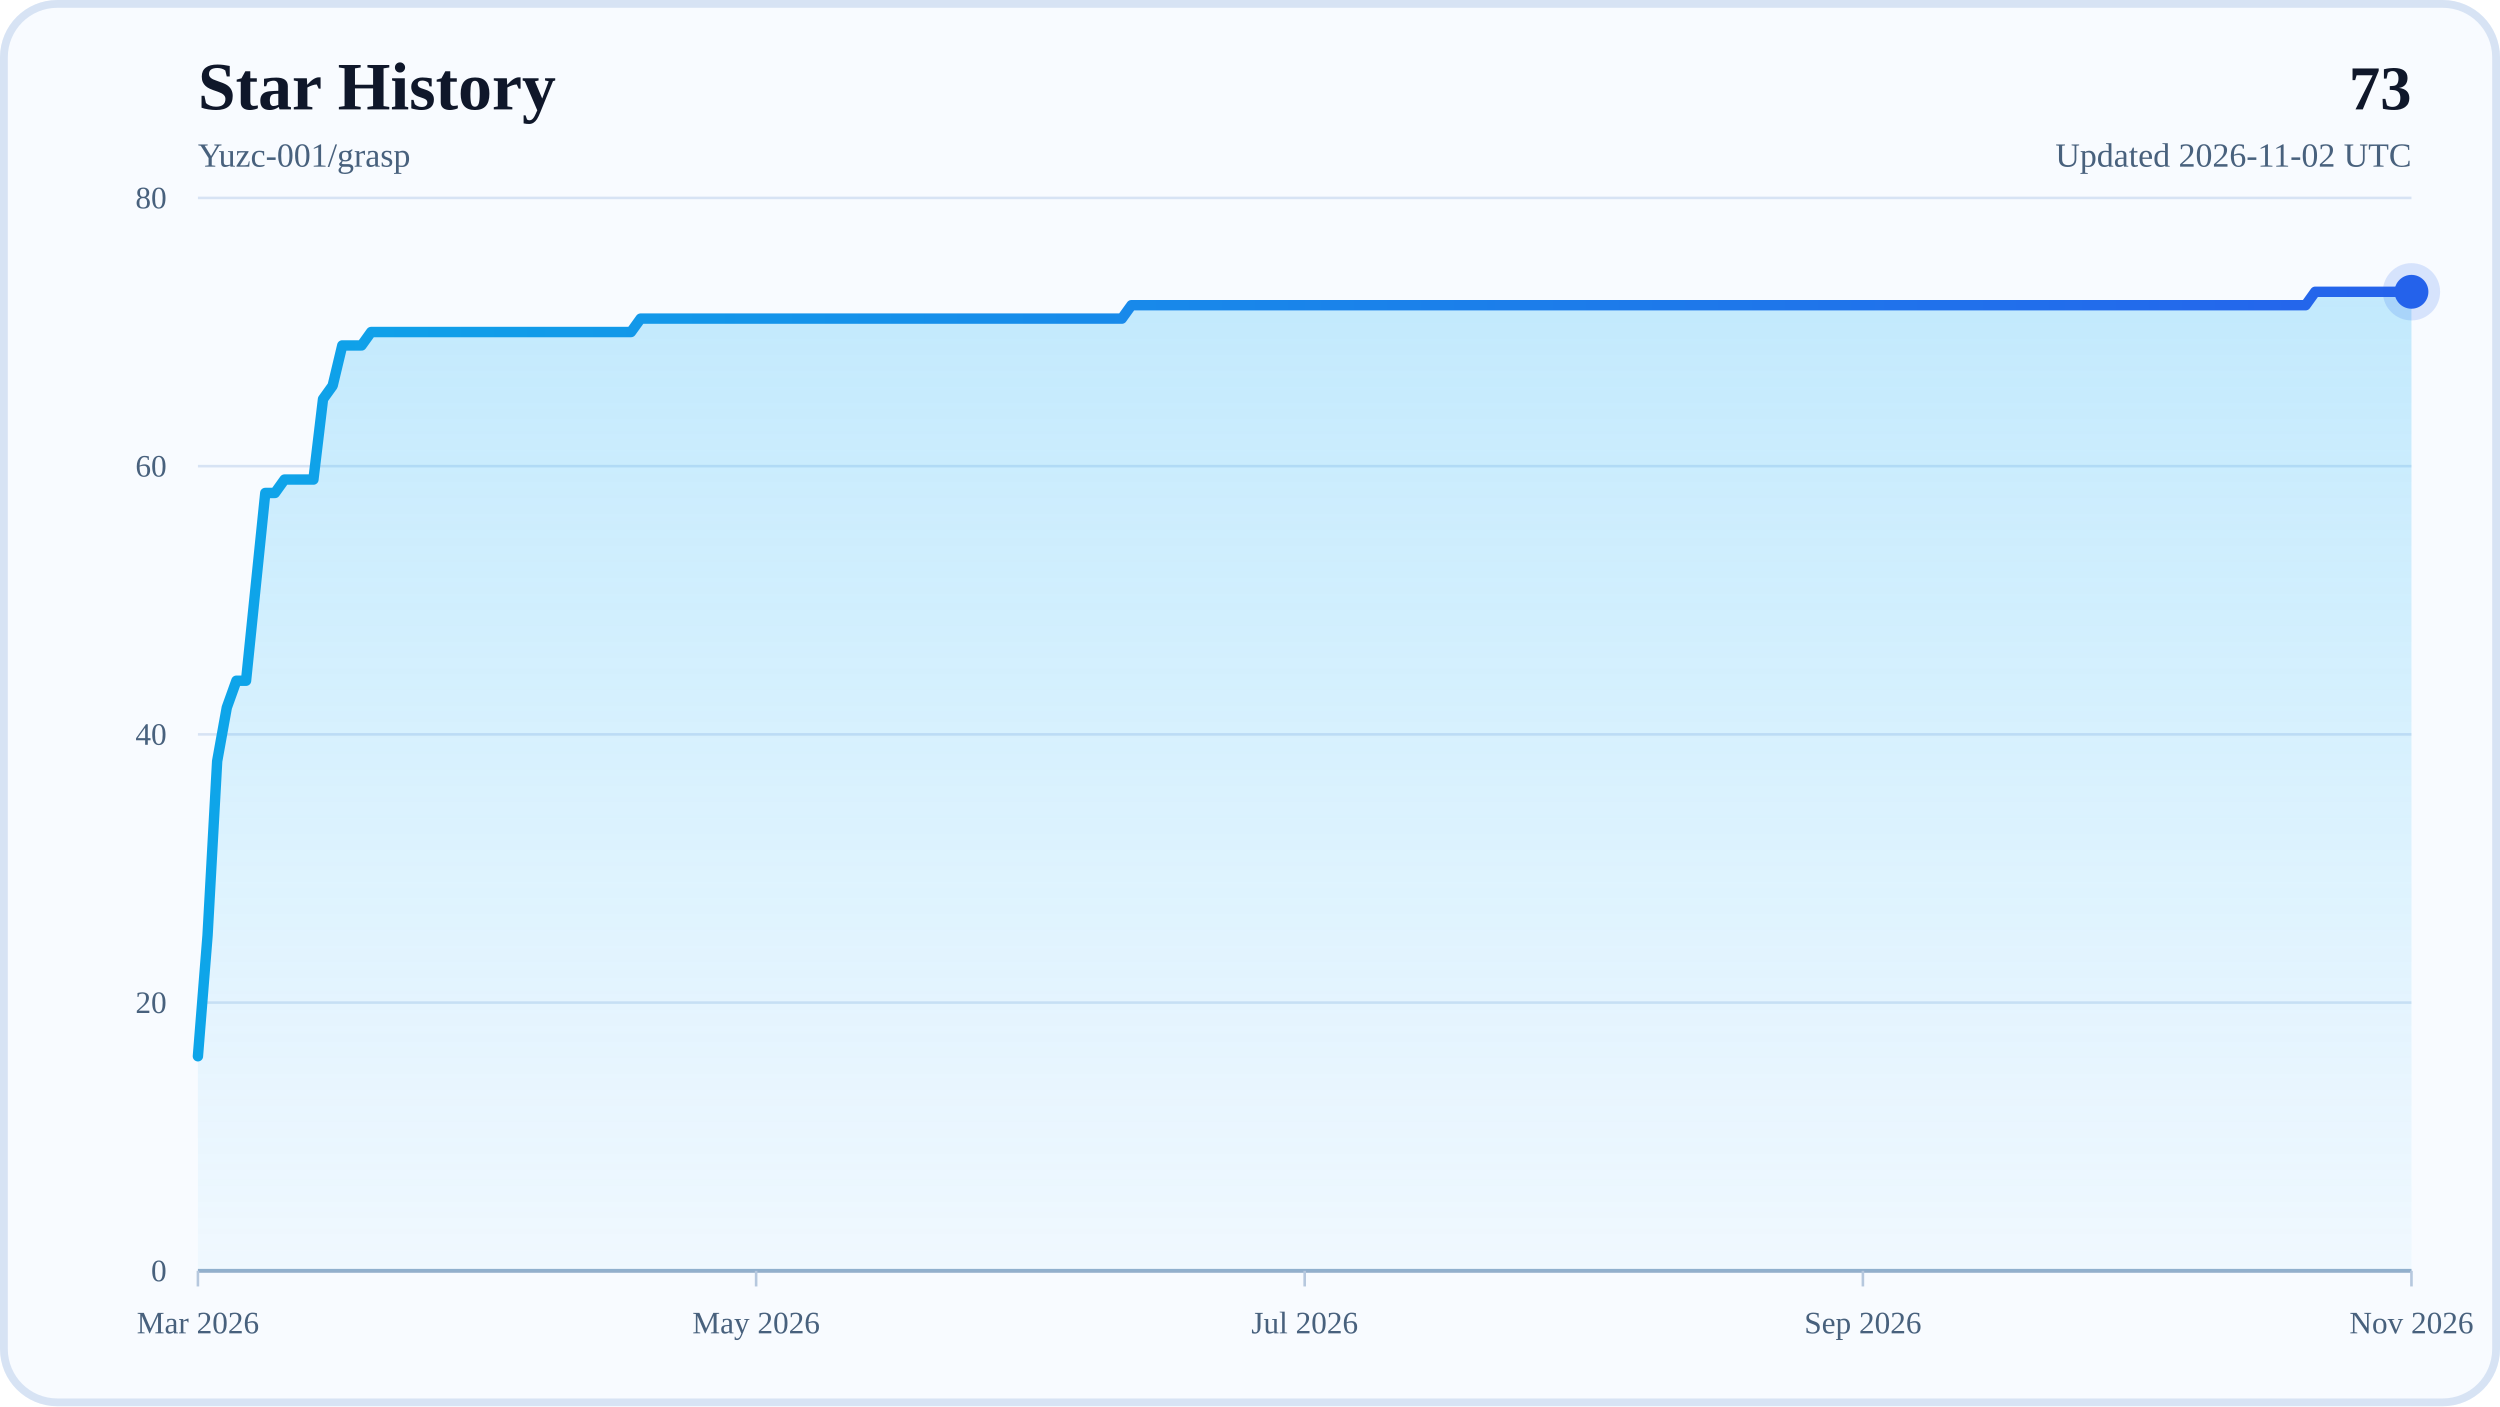
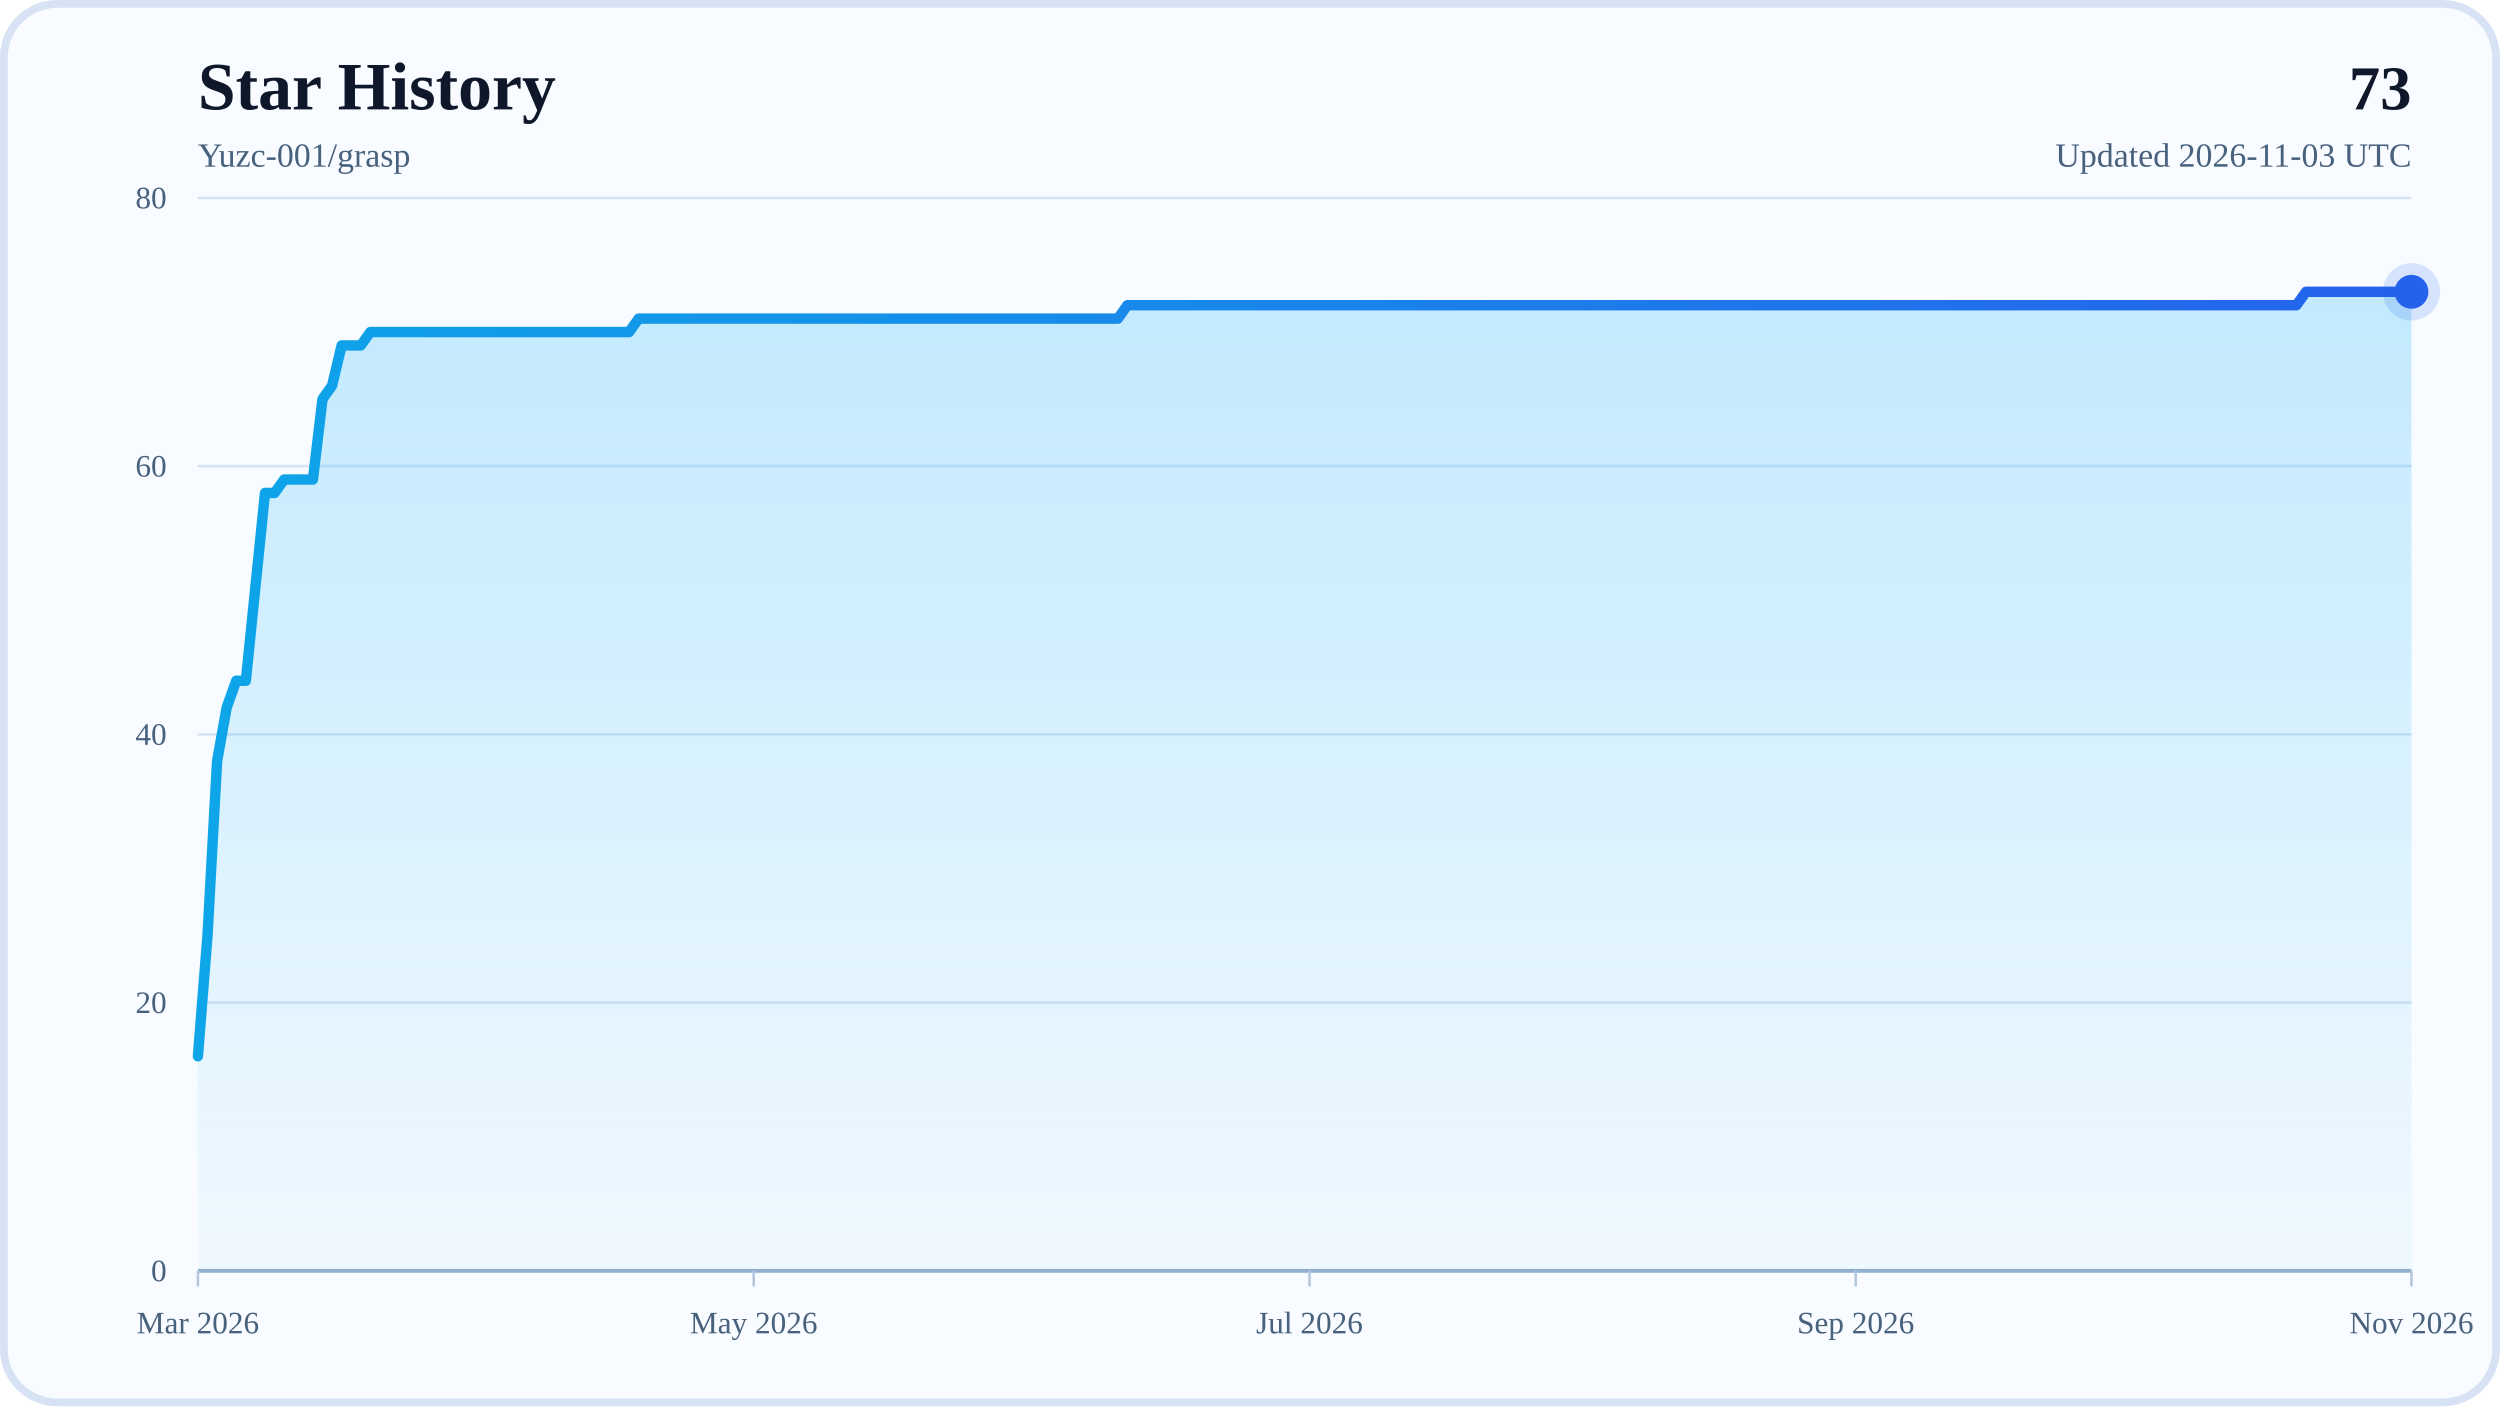
<svg xmlns="http://www.w3.org/2000/svg" width="960" height="540" viewBox="0 0 960 540" role="img" aria-labelledby="title desc">
  <defs>
    <linearGradient id="areaFill" x1="0" y1="0" x2="0" y2="1">
      <stop offset="0%" stop-color="#38BDF8" stop-opacity="0.28" />
      <stop offset="100%" stop-color="#38BDF8" stop-opacity="0.04" />
    </linearGradient>
    <linearGradient id="lineStroke" x1="0" y1="0" x2="1" y2="0">
      <stop offset="0%" stop-color="#0EA5E9" />
      <stop offset="100%" stop-color="#2563EB" />
    </linearGradient>
  </defs>
  <rect x="0" y="0" width="960" height="540" rx="22" fill="#F8FBFF" />
  <rect x="1.5" y="1.5" width="957" height="537" rx="20.5" fill="none" stroke="#D7E3F4" stroke-width="3" />
  <text x="76" y="42" font-size="26" font-weight="700" fill="#0F172A">Star History</text>
  <text x="76" y="64" font-size="13" fill="#48617D">Yuzc-001/grasp</text>
  <text x="926" y="42" text-anchor="end" font-size="24" font-weight="700" fill="#0F172A">73</text>
-   <text x="926" y="64" text-anchor="end" font-size="13" fill="#48617D">Updated 2026-11-02 UTC</text>
+   <text x="926" y="64" text-anchor="end" font-size="13" fill="#48617D">Updated 2026-11-03 UTC</text>
  <line x1="76" y1="488" x2="926" y2="488" stroke="#D7E3F4" stroke-width="1" />
  <text x="64" y="492" text-anchor="end" font-size="12" fill="#48617D">0</text>
  <line x1="76" y1="385" x2="926" y2="385" stroke="#D7E3F4" stroke-width="1" />
  <text x="64" y="389" text-anchor="end" font-size="12" fill="#48617D">20</text>
  <line x1="76" y1="282" x2="926" y2="282" stroke="#D7E3F4" stroke-width="1" />
  <text x="64" y="286" text-anchor="end" font-size="12" fill="#48617D">40</text>
  <line x1="76" y1="179" x2="926" y2="179" stroke="#D7E3F4" stroke-width="1" />
  <text x="64" y="183" text-anchor="end" font-size="12" fill="#48617D">60</text>
  <line x1="76" y1="76" x2="926" y2="76" stroke="#D7E3F4" stroke-width="1" />
  <text x="64" y="80" text-anchor="end" font-size="12" fill="#48617D">80</text>
  <line x1="76" y1="488" x2="926" y2="488" stroke="#94AFCB" stroke-width="1.5" />
  <line x1="76" y1="488" x2="76" y2="494" stroke="#B6C8DE" stroke-width="1" />
  <text x="76" y="512" text-anchor="middle" font-size="12" fill="#48617D">Mar 2026</text>
-   <line x1="290.35" y1="488" x2="290.35" y2="494" stroke="#B6C8DE" stroke-width="1" />
-   <text x="290.35" y="512" text-anchor="middle" font-size="12" fill="#48617D">May 2026</text>
-   <line x1="501" y1="488" x2="501" y2="494" stroke="#B6C8DE" stroke-width="1" />
-   <text x="501" y="512" text-anchor="middle" font-size="12" fill="#48617D">Jul 2026</text>
-   <line x1="715.35" y1="488" x2="715.35" y2="494" stroke="#B6C8DE" stroke-width="1" />
-   <text x="715.35" y="512" text-anchor="middle" font-size="12" fill="#48617D">Sep 2026</text>
+   <line x1="289.42" y1="488" x2="289.42" y2="494" stroke="#B6C8DE" stroke-width="1" />
+   <text x="289.42" y="512" text-anchor="middle" font-size="12" fill="#48617D">May 2026</text>
+   <line x1="502.84" y1="488" x2="502.84" y2="494" stroke="#B6C8DE" stroke-width="1" />
+   <text x="502.84" y="512" text-anchor="middle" font-size="12" fill="#48617D">Jul 2026</text>
+   <line x1="712.58" y1="488" x2="712.58" y2="494" stroke="#B6C8DE" stroke-width="1" />
+   <text x="712.58" y="512" text-anchor="middle" font-size="12" fill="#48617D">Sep 2026</text>
  <line x1="926" y1="488" x2="926" y2="494" stroke="#B6C8DE" stroke-width="1" />
  <text x="926" y="512" text-anchor="middle" font-size="12" fill="#48617D">Nov 2026</text>
-   <polygon points="76,488 76,405.6 79.7,359.25 83.39,292.3 87.09,271.7 90.78,261.4 94.48,261.4 98.17,225.35 101.87,189.3 105.57,189.3 109.26,184.15 112.96,184.15 116.65,184.15 120.35,184.15 124.04,153.25 127.74,148.1 131.43,132.65 135.13,132.65 138.83,132.65 142.52,127.5 146.22,127.5 149.91,127.5 153.61,127.5 157.3,127.5 161,127.5 164.7,127.5 168.39,127.5 172.09,127.5 175.78,127.5 179.48,127.5 183.17,127.5 186.87,127.5 190.57,127.5 194.26,127.5 197.96,127.5 201.65,127.5 205.35,127.5 209.04,127.5 212.74,127.5 216.43,127.5 220.13,127.5 223.83,127.5 227.52,127.5 231.22,127.5 234.91,127.5 238.61,127.5 242.3,127.5 246,122.35 249.7,122.35 253.39,122.35 257.09,122.35 260.78,122.35 264.48,122.35 268.17,122.35 271.87,122.35 275.57,122.35 279.26,122.35 282.96,122.35 286.65,122.35 290.35,122.35 294.04,122.35 297.74,122.35 301.43,122.35 305.13,122.35 308.83,122.35 312.52,122.35 316.22,122.35 319.91,122.35 323.61,122.35 327.3,122.35 331,122.35 334.7,122.35 338.39,122.35 342.09,122.35 345.78,122.35 349.48,122.35 353.17,122.35 356.87,122.35 360.57,122.35 364.26,122.35 367.96,122.35 371.65,122.35 375.35,122.35 379.04,122.35 382.74,122.35 386.43,122.35 390.13,122.35 393.83,122.35 397.52,122.35 401.22,122.35 404.91,122.35 408.61,122.35 412.3,122.35 416,122.35 419.7,122.35 423.39,122.35 427.09,122.35 430.78,122.35 434.48,117.2 438.17,117.2 441.87,117.2 445.57,117.2 449.26,117.2 452.96,117.2 456.65,117.2 460.35,117.2 464.04,117.2 467.74,117.2 471.43,117.2 475.13,117.2 478.83,117.2 482.52,117.2 486.22,117.2 489.91,117.2 493.61,117.2 497.3,117.2 501,117.2 504.7,117.2 508.39,117.2 512.09,117.2 515.78,117.2 519.48,117.2 523.17,117.2 526.87,117.2 530.57,117.2 534.26,117.2 537.96,117.2 541.65,117.2 545.35,117.2 549.04,117.2 552.74,117.2 556.43,117.2 560.13,117.2 563.83,117.2 567.52,117.2 571.22,117.2 574.91,117.2 578.61,117.2 582.3,117.2 586,117.2 589.7,117.2 593.39,117.2 597.09,117.2 600.78,117.2 604.48,117.2 608.17,117.2 611.87,117.2 615.57,117.2 619.26,117.2 622.96,117.2 626.65,117.2 630.35,117.2 634.04,117.2 637.74,117.2 641.43,117.2 645.13,117.2 648.83,117.2 652.52,117.2 656.22,117.2 659.91,117.2 663.61,117.2 667.3,117.2 671,117.2 674.7,117.2 678.39,117.2 682.09,117.2 685.78,117.2 689.48,117.2 693.17,117.2 696.87,117.2 700.57,117.2 704.26,117.2 707.96,117.2 711.65,117.2 715.35,117.2 719.04,117.2 722.74,117.2 726.43,117.2 730.13,117.2 733.83,117.2 737.52,117.2 741.22,117.2 744.91,117.2 748.61,117.2 752.3,117.2 756,117.2 759.7,117.2 763.39,117.2 767.09,117.2 770.78,117.2 774.48,117.2 778.17,117.2 781.87,117.2 785.57,117.2 789.26,117.2 792.96,117.2 796.65,117.2 800.35,117.2 804.04,117.2 807.74,117.2 811.43,117.2 815.13,117.2 818.83,117.2 822.52,117.2 826.22,117.2 829.91,117.2 833.61,117.2 837.3,117.2 841,117.2 844.7,117.2 848.39,117.2 852.09,117.2 855.78,117.2 859.48,117.2 863.17,117.2 866.87,117.2 870.57,117.2 874.26,117.2 877.96,117.2 881.65,117.2 885.35,117.2 889.04,112.05 892.74,112.05 896.43,112.05 900.13,112.05 903.83,112.05 907.52,112.05 911.22,112.05 914.91,112.05 918.61,112.05 922.3,112.05 926,112.05 926,488" fill="url(#areaFill)" />
-   <polyline points="76,405.6 79.7,359.25 83.39,292.3 87.09,271.7 90.78,261.4 94.48,261.4 98.17,225.35 101.87,189.3 105.57,189.3 109.26,184.15 112.96,184.15 116.65,184.15 120.35,184.15 124.04,153.25 127.74,148.1 131.43,132.65 135.13,132.65 138.83,132.65 142.52,127.5 146.22,127.5 149.91,127.5 153.61,127.5 157.3,127.5 161,127.5 164.7,127.5 168.39,127.5 172.09,127.5 175.78,127.5 179.48,127.5 183.17,127.5 186.87,127.5 190.57,127.5 194.26,127.5 197.96,127.5 201.65,127.5 205.35,127.5 209.04,127.5 212.74,127.5 216.43,127.5 220.13,127.5 223.83,127.5 227.52,127.5 231.22,127.5 234.91,127.5 238.61,127.5 242.3,127.5 246,122.35 249.7,122.35 253.39,122.35 257.09,122.35 260.78,122.35 264.48,122.35 268.17,122.35 271.87,122.35 275.57,122.35 279.26,122.35 282.96,122.35 286.65,122.35 290.35,122.35 294.04,122.35 297.74,122.35 301.43,122.35 305.13,122.35 308.83,122.35 312.52,122.35 316.22,122.35 319.91,122.35 323.61,122.35 327.3,122.35 331,122.35 334.7,122.35 338.39,122.35 342.09,122.35 345.78,122.35 349.48,122.35 353.17,122.35 356.87,122.35 360.57,122.35 364.26,122.35 367.96,122.35 371.65,122.35 375.35,122.35 379.04,122.35 382.74,122.35 386.43,122.35 390.13,122.35 393.83,122.35 397.52,122.35 401.22,122.35 404.91,122.35 408.61,122.35 412.3,122.35 416,122.35 419.7,122.35 423.39,122.35 427.09,122.35 430.78,122.35 434.48,117.2 438.17,117.2 441.87,117.2 445.57,117.2 449.26,117.2 452.96,117.2 456.65,117.2 460.35,117.2 464.04,117.2 467.74,117.2 471.43,117.2 475.13,117.2 478.83,117.2 482.52,117.2 486.22,117.2 489.91,117.2 493.61,117.2 497.3,117.2 501,117.2 504.7,117.2 508.39,117.2 512.09,117.2 515.78,117.2 519.48,117.2 523.17,117.2 526.87,117.2 530.57,117.2 534.26,117.2 537.96,117.2 541.65,117.2 545.35,117.2 549.04,117.2 552.74,117.2 556.43,117.2 560.13,117.2 563.83,117.2 567.52,117.2 571.22,117.2 574.91,117.2 578.61,117.2 582.3,117.2 586,117.2 589.7,117.2 593.39,117.2 597.09,117.2 600.78,117.2 604.48,117.2 608.17,117.2 611.87,117.2 615.57,117.2 619.26,117.2 622.96,117.2 626.65,117.2 630.35,117.2 634.04,117.2 637.74,117.2 641.43,117.2 645.13,117.2 648.83,117.2 652.52,117.2 656.22,117.2 659.91,117.2 663.61,117.2 667.3,117.2 671,117.2 674.7,117.2 678.39,117.2 682.09,117.2 685.78,117.2 689.48,117.2 693.17,117.2 696.87,117.2 700.57,117.2 704.26,117.2 707.96,117.2 711.65,117.2 715.35,117.2 719.04,117.2 722.74,117.2 726.43,117.2 730.13,117.2 733.83,117.2 737.52,117.2 741.22,117.2 744.91,117.2 748.61,117.2 752.3,117.2 756,117.2 759.7,117.2 763.39,117.2 767.09,117.2 770.78,117.2 774.48,117.2 778.17,117.2 781.87,117.2 785.57,117.2 789.26,117.2 792.96,117.2 796.65,117.2 800.35,117.2 804.04,117.2 807.74,117.2 811.43,117.2 815.13,117.2 818.83,117.2 822.52,117.2 826.22,117.2 829.91,117.2 833.61,117.2 837.3,117.2 841,117.2 844.7,117.2 848.39,117.2 852.09,117.2 855.78,117.2 859.48,117.2 863.17,117.2 866.87,117.2 870.57,117.2 874.26,117.2 877.96,117.2 881.65,117.2 885.35,117.2 889.04,112.05 892.74,112.05 896.43,112.05 900.13,112.05 903.83,112.05 907.52,112.05 911.22,112.05 914.91,112.05 918.61,112.05 922.3,112.05 926,112.05" fill="none" stroke="url(#lineStroke)" stroke-width="4" stroke-linecap="round" stroke-linejoin="round" />
+   <polygon points="76,488 76,405.6 79.68,359.25 83.36,292.3 87.04,271.7 90.72,261.4 94.4,261.4 98.08,225.35 101.76,189.3 105.44,189.3 109.12,184.15 112.8,184.15 116.48,184.15 120.16,184.15 123.84,153.25 127.52,148.1 131.19,132.65 134.87,132.65 138.55,132.65 142.23,127.5 145.91,127.5 149.59,127.5 153.27,127.5 156.95,127.5 160.63,127.5 164.31,127.5 167.99,127.5 171.67,127.5 175.35,127.5 179.03,127.5 182.71,127.5 186.39,127.5 190.07,127.5 193.75,127.5 197.43,127.5 201.11,127.5 204.79,127.5 208.47,127.5 212.15,127.5 215.83,127.5 219.51,127.5 223.19,127.5 226.87,127.5 230.55,127.5 234.23,127.5 237.9,127.5 241.58,127.5 245.26,122.35 248.94,122.35 252.62,122.35 256.3,122.35 259.98,122.35 263.66,122.35 267.34,122.35 271.02,122.35 274.7,122.35 278.38,122.35 282.06,122.35 285.74,122.35 289.42,122.35 293.1,122.35 296.78,122.35 300.46,122.35 304.14,122.35 307.82,122.35 311.5,122.35 315.18,122.35 318.86,122.35 322.54,122.35 326.22,122.35 329.9,122.35 333.58,122.35 337.26,122.35 340.94,122.35 344.61,122.35 348.29,122.35 351.97,122.35 355.65,122.35 359.33,122.35 363.01,122.35 366.69,122.35 370.37,122.35 374.05,122.35 377.73,122.35 381.41,122.35 385.09,122.35 388.77,122.35 392.45,122.35 396.13,122.35 399.81,122.35 403.49,122.35 407.17,122.35 410.85,122.35 414.53,122.35 418.21,122.35 421.89,122.35 425.57,122.35 429.25,122.35 432.93,117.2 436.61,117.2 440.29,117.2 443.97,117.2 447.65,117.2 451.32,117.2 455,117.2 458.68,117.2 462.36,117.2 466.04,117.2 469.72,117.2 473.4,117.2 477.08,117.2 480.76,117.2 484.44,117.2 488.12,117.2 491.8,117.2 495.48,117.2 499.16,117.2 502.84,117.2 506.52,117.2 510.2,117.2 513.88,117.2 517.56,117.2 521.24,117.2 524.92,117.2 528.6,117.2 532.28,117.2 535.96,117.2 539.64,117.2 543.32,117.2 547,117.2 550.68,117.2 554.35,117.2 558.03,117.2 561.71,117.2 565.39,117.2 569.07,117.2 572.75,117.2 576.43,117.2 580.11,117.2 583.79,117.2 587.47,117.2 591.15,117.2 594.83,117.2 598.51,117.2 602.19,117.2 605.87,117.2 609.55,117.2 613.23,117.2 616.91,117.2 620.59,117.2 624.27,117.2 627.95,117.2 631.63,117.2 635.31,117.2 638.99,117.2 642.67,117.2 646.35,117.2 650.03,117.2 653.71,117.2 657.39,117.2 661.06,117.2 664.74,117.2 668.42,117.2 672.1,117.2 675.78,117.2 679.46,117.2 683.14,117.2 686.82,117.2 690.5,117.2 694.18,117.2 697.86,117.2 701.54,117.2 705.22,117.2 708.9,117.2 712.58,117.2 716.26,117.2 719.94,117.2 723.62,117.2 727.3,117.2 730.98,117.2 734.66,117.2 738.34,117.2 742.02,117.2 745.7,117.2 749.38,117.2 753.06,117.2 756.74,117.2 760.42,117.2 764.1,117.2 767.77,117.2 771.45,117.2 775.13,117.2 778.81,117.2 782.49,117.2 786.17,117.2 789.85,117.2 793.53,117.2 797.21,117.2 800.89,117.2 804.57,117.2 808.25,117.2 811.93,117.2 815.61,117.2 819.29,117.2 822.97,117.2 826.65,117.2 830.33,117.2 834.01,117.2 837.69,117.2 841.37,117.2 845.05,117.2 848.73,117.2 852.41,117.2 856.09,117.2 859.77,117.2 863.45,117.2 867.13,117.2 870.81,117.2 874.48,117.2 878.16,117.2 881.84,117.2 885.52,112.05 889.2,112.05 892.88,112.05 896.56,112.05 900.24,112.05 903.92,112.05 907.6,112.05 911.28,112.05 914.96,112.05 918.64,112.05 922.32,112.05 926,112.05 926,488" fill="url(#areaFill)" />
+   <polyline points="76,405.6 79.68,359.25 83.36,292.3 87.04,271.7 90.72,261.4 94.4,261.4 98.08,225.35 101.76,189.3 105.44,189.3 109.12,184.15 112.8,184.15 116.48,184.15 120.16,184.15 123.84,153.25 127.52,148.1 131.19,132.65 134.87,132.65 138.55,132.65 142.23,127.5 145.91,127.5 149.59,127.5 153.27,127.5 156.95,127.5 160.63,127.5 164.31,127.5 167.99,127.5 171.67,127.5 175.35,127.5 179.03,127.5 182.71,127.5 186.39,127.5 190.07,127.5 193.75,127.5 197.43,127.5 201.11,127.5 204.79,127.5 208.47,127.5 212.15,127.5 215.83,127.5 219.51,127.5 223.19,127.5 226.87,127.5 230.55,127.5 234.23,127.5 237.9,127.5 241.58,127.5 245.26,122.35 248.94,122.35 252.62,122.35 256.3,122.35 259.98,122.35 263.66,122.35 267.34,122.35 271.02,122.35 274.7,122.35 278.38,122.35 282.06,122.35 285.74,122.35 289.42,122.35 293.1,122.35 296.78,122.35 300.46,122.35 304.14,122.35 307.82,122.35 311.5,122.35 315.18,122.35 318.86,122.35 322.54,122.35 326.22,122.35 329.9,122.35 333.58,122.35 337.26,122.35 340.94,122.35 344.61,122.35 348.29,122.35 351.97,122.35 355.65,122.35 359.33,122.35 363.01,122.35 366.69,122.35 370.37,122.35 374.05,122.35 377.73,122.35 381.41,122.35 385.09,122.35 388.77,122.35 392.45,122.35 396.13,122.35 399.81,122.35 403.49,122.35 407.17,122.35 410.85,122.35 414.53,122.35 418.21,122.35 421.89,122.35 425.57,122.35 429.25,122.35 432.93,117.2 436.61,117.2 440.29,117.2 443.97,117.2 447.65,117.2 451.32,117.2 455,117.2 458.68,117.2 462.36,117.2 466.04,117.2 469.72,117.2 473.4,117.2 477.08,117.2 480.76,117.2 484.44,117.2 488.12,117.2 491.8,117.2 495.48,117.2 499.16,117.2 502.84,117.2 506.52,117.2 510.2,117.2 513.88,117.2 517.56,117.2 521.24,117.2 524.92,117.2 528.6,117.2 532.28,117.2 535.96,117.2 539.64,117.2 543.32,117.2 547,117.2 550.68,117.2 554.35,117.2 558.03,117.2 561.71,117.2 565.39,117.2 569.07,117.2 572.75,117.2 576.43,117.2 580.11,117.2 583.79,117.2 587.47,117.2 591.15,117.2 594.83,117.2 598.51,117.2 602.19,117.2 605.87,117.2 609.55,117.2 613.23,117.2 616.91,117.2 620.59,117.2 624.27,117.2 627.95,117.2 631.63,117.2 635.31,117.2 638.99,117.2 642.67,117.2 646.35,117.2 650.03,117.2 653.71,117.2 657.39,117.2 661.06,117.2 664.74,117.2 668.42,117.2 672.1,117.2 675.78,117.2 679.46,117.2 683.14,117.2 686.82,117.2 690.5,117.2 694.18,117.2 697.86,117.2 701.54,117.2 705.22,117.2 708.9,117.2 712.58,117.2 716.26,117.2 719.94,117.2 723.62,117.2 727.3,117.2 730.98,117.2 734.66,117.2 738.34,117.2 742.02,117.2 745.7,117.2 749.38,117.2 753.06,117.2 756.74,117.2 760.42,117.2 764.1,117.2 767.77,117.2 771.45,117.2 775.13,117.2 778.81,117.2 782.49,117.2 786.17,117.2 789.85,117.2 793.53,117.2 797.21,117.2 800.89,117.2 804.57,117.2 808.25,117.2 811.93,117.2 815.61,117.2 819.29,117.2 822.97,117.2 826.65,117.2 830.33,117.2 834.01,117.2 837.69,117.2 841.37,117.2 845.05,117.2 848.73,117.2 852.41,117.2 856.09,117.2 859.77,117.2 863.45,117.2 867.13,117.2 870.81,117.2 874.48,117.2 878.16,117.2 881.84,117.2 885.52,112.05 889.2,112.05 892.88,112.05 896.56,112.05 900.24,112.05 903.92,112.05 907.6,112.05 911.28,112.05 914.96,112.05 918.64,112.05 922.32,112.05 926,112.05" fill="none" stroke="url(#lineStroke)" stroke-width="4" stroke-linecap="round" stroke-linejoin="round" />
  <circle cx="926" cy="112.05" r="6.5" fill="#2563EB" />
  <circle cx="926" cy="112.05" r="11" fill="#2563EB" fill-opacity="0.16" />
</svg>
